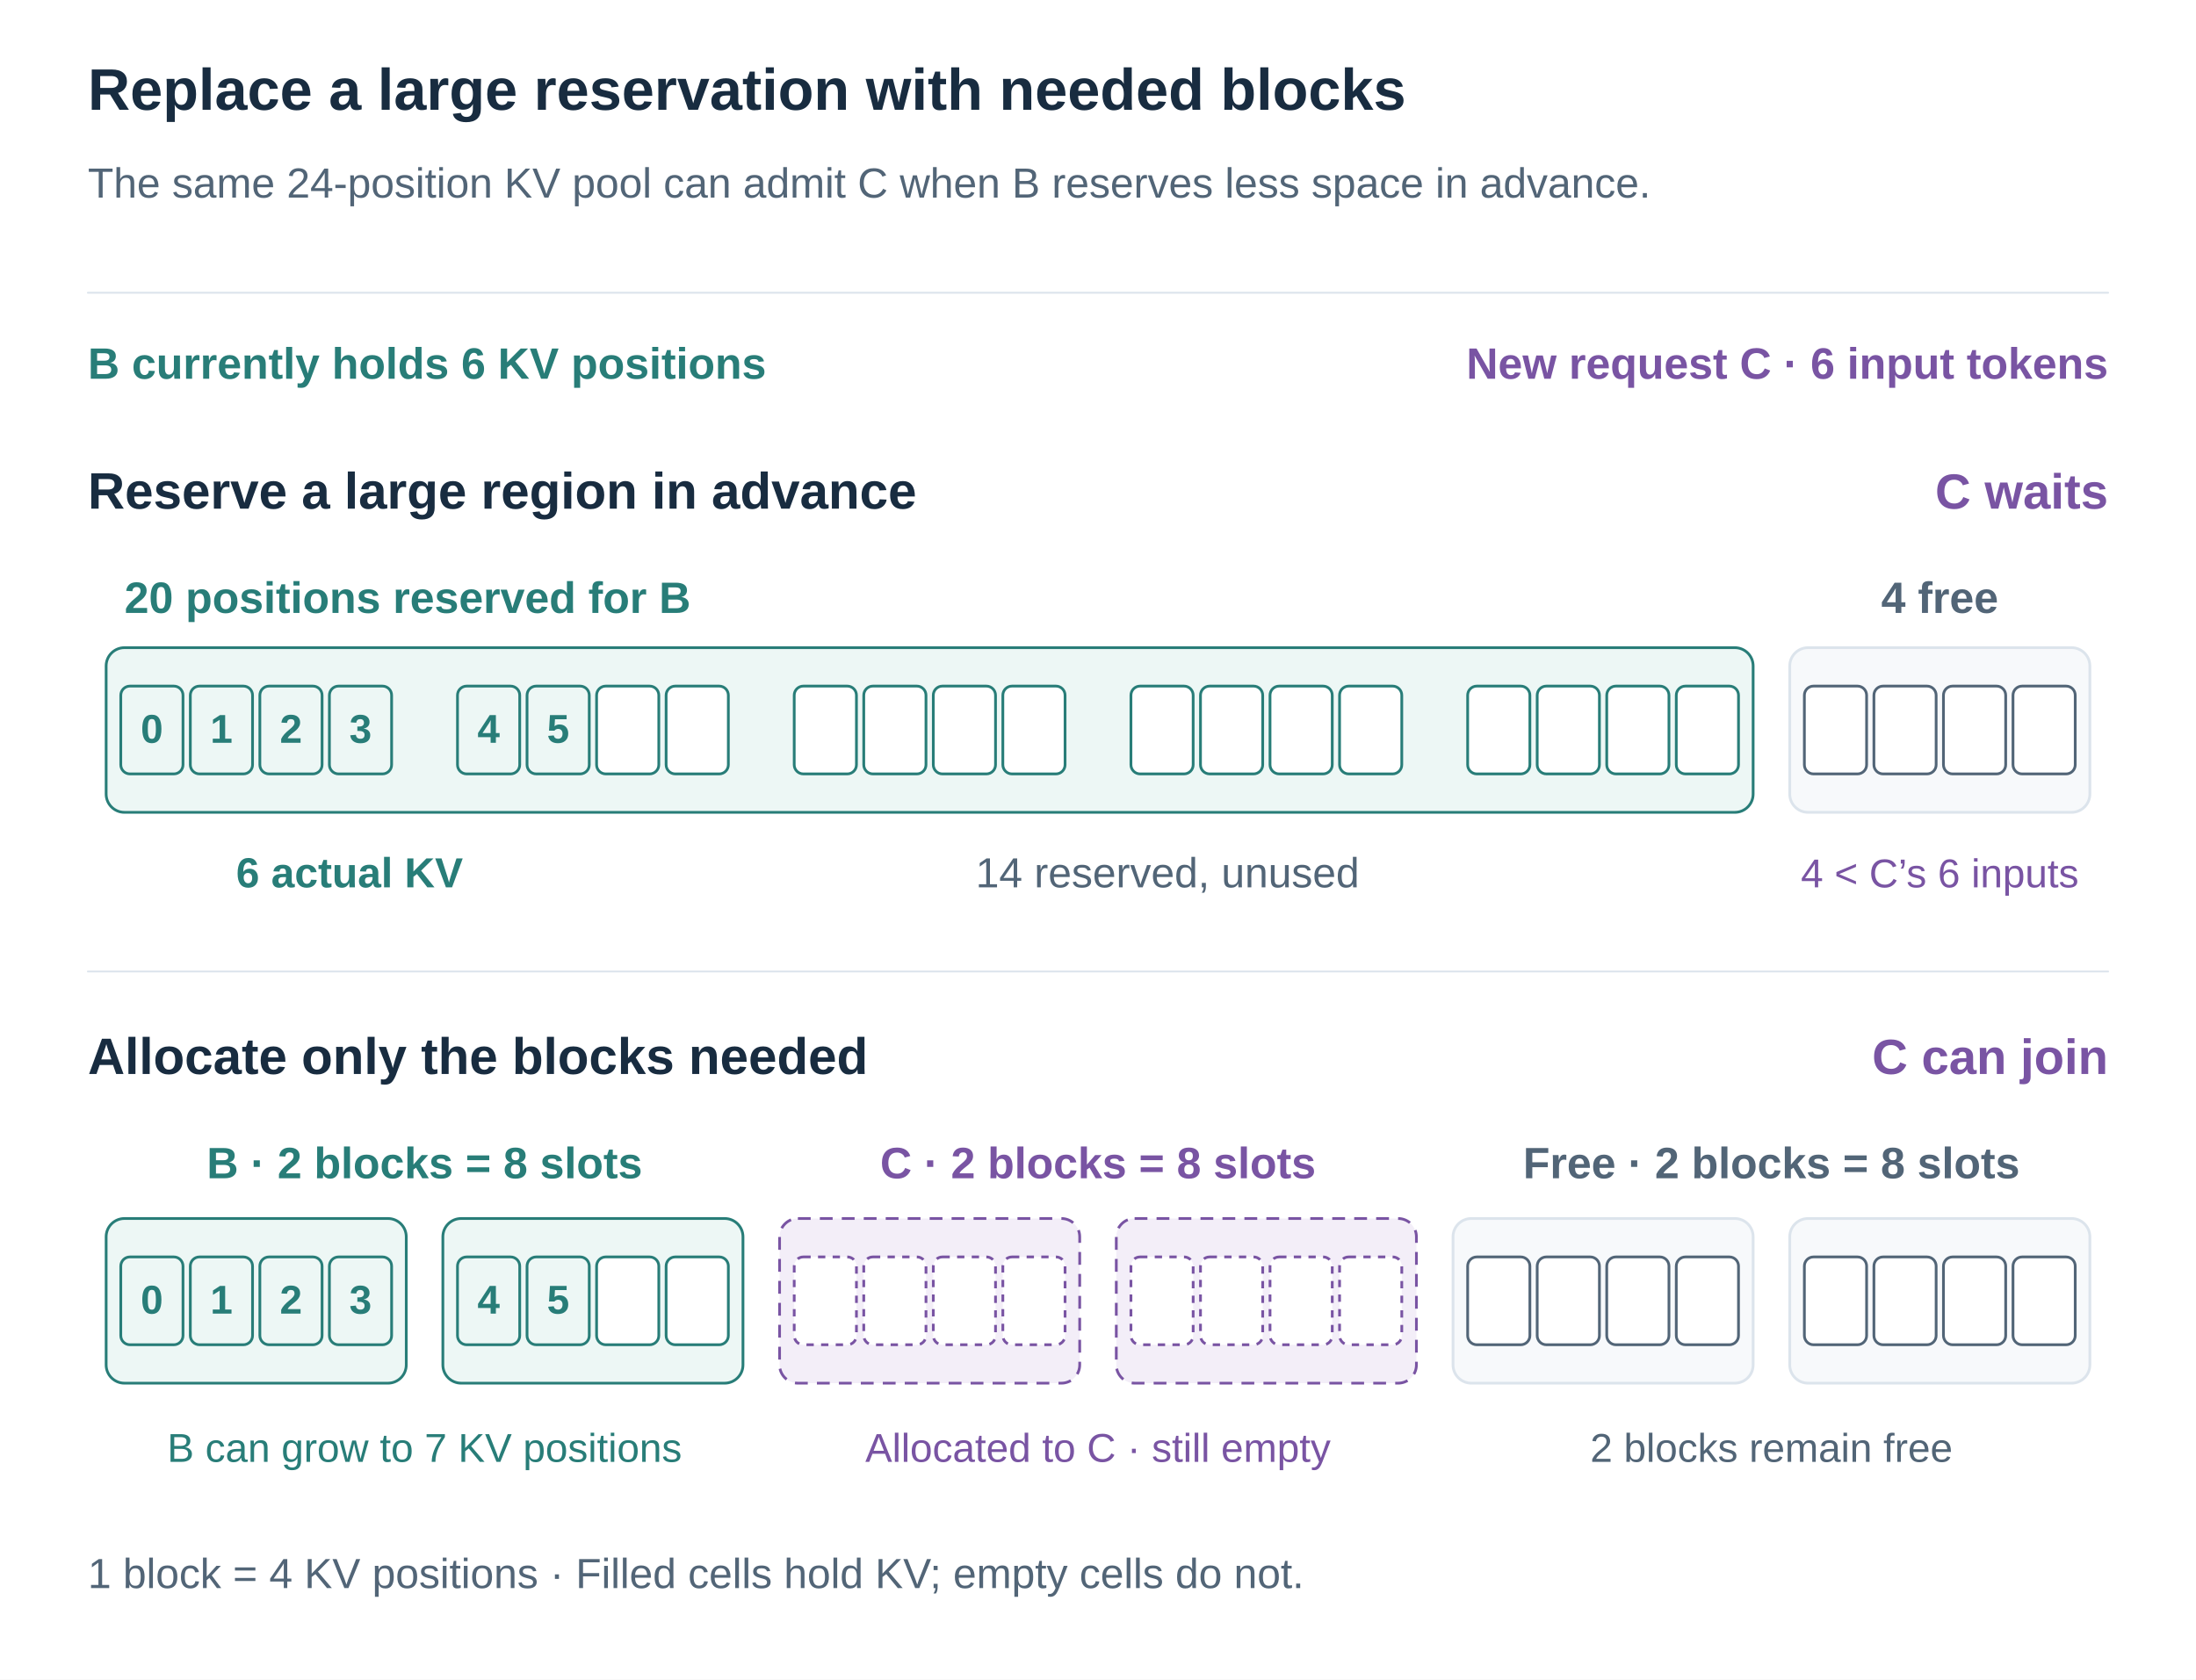
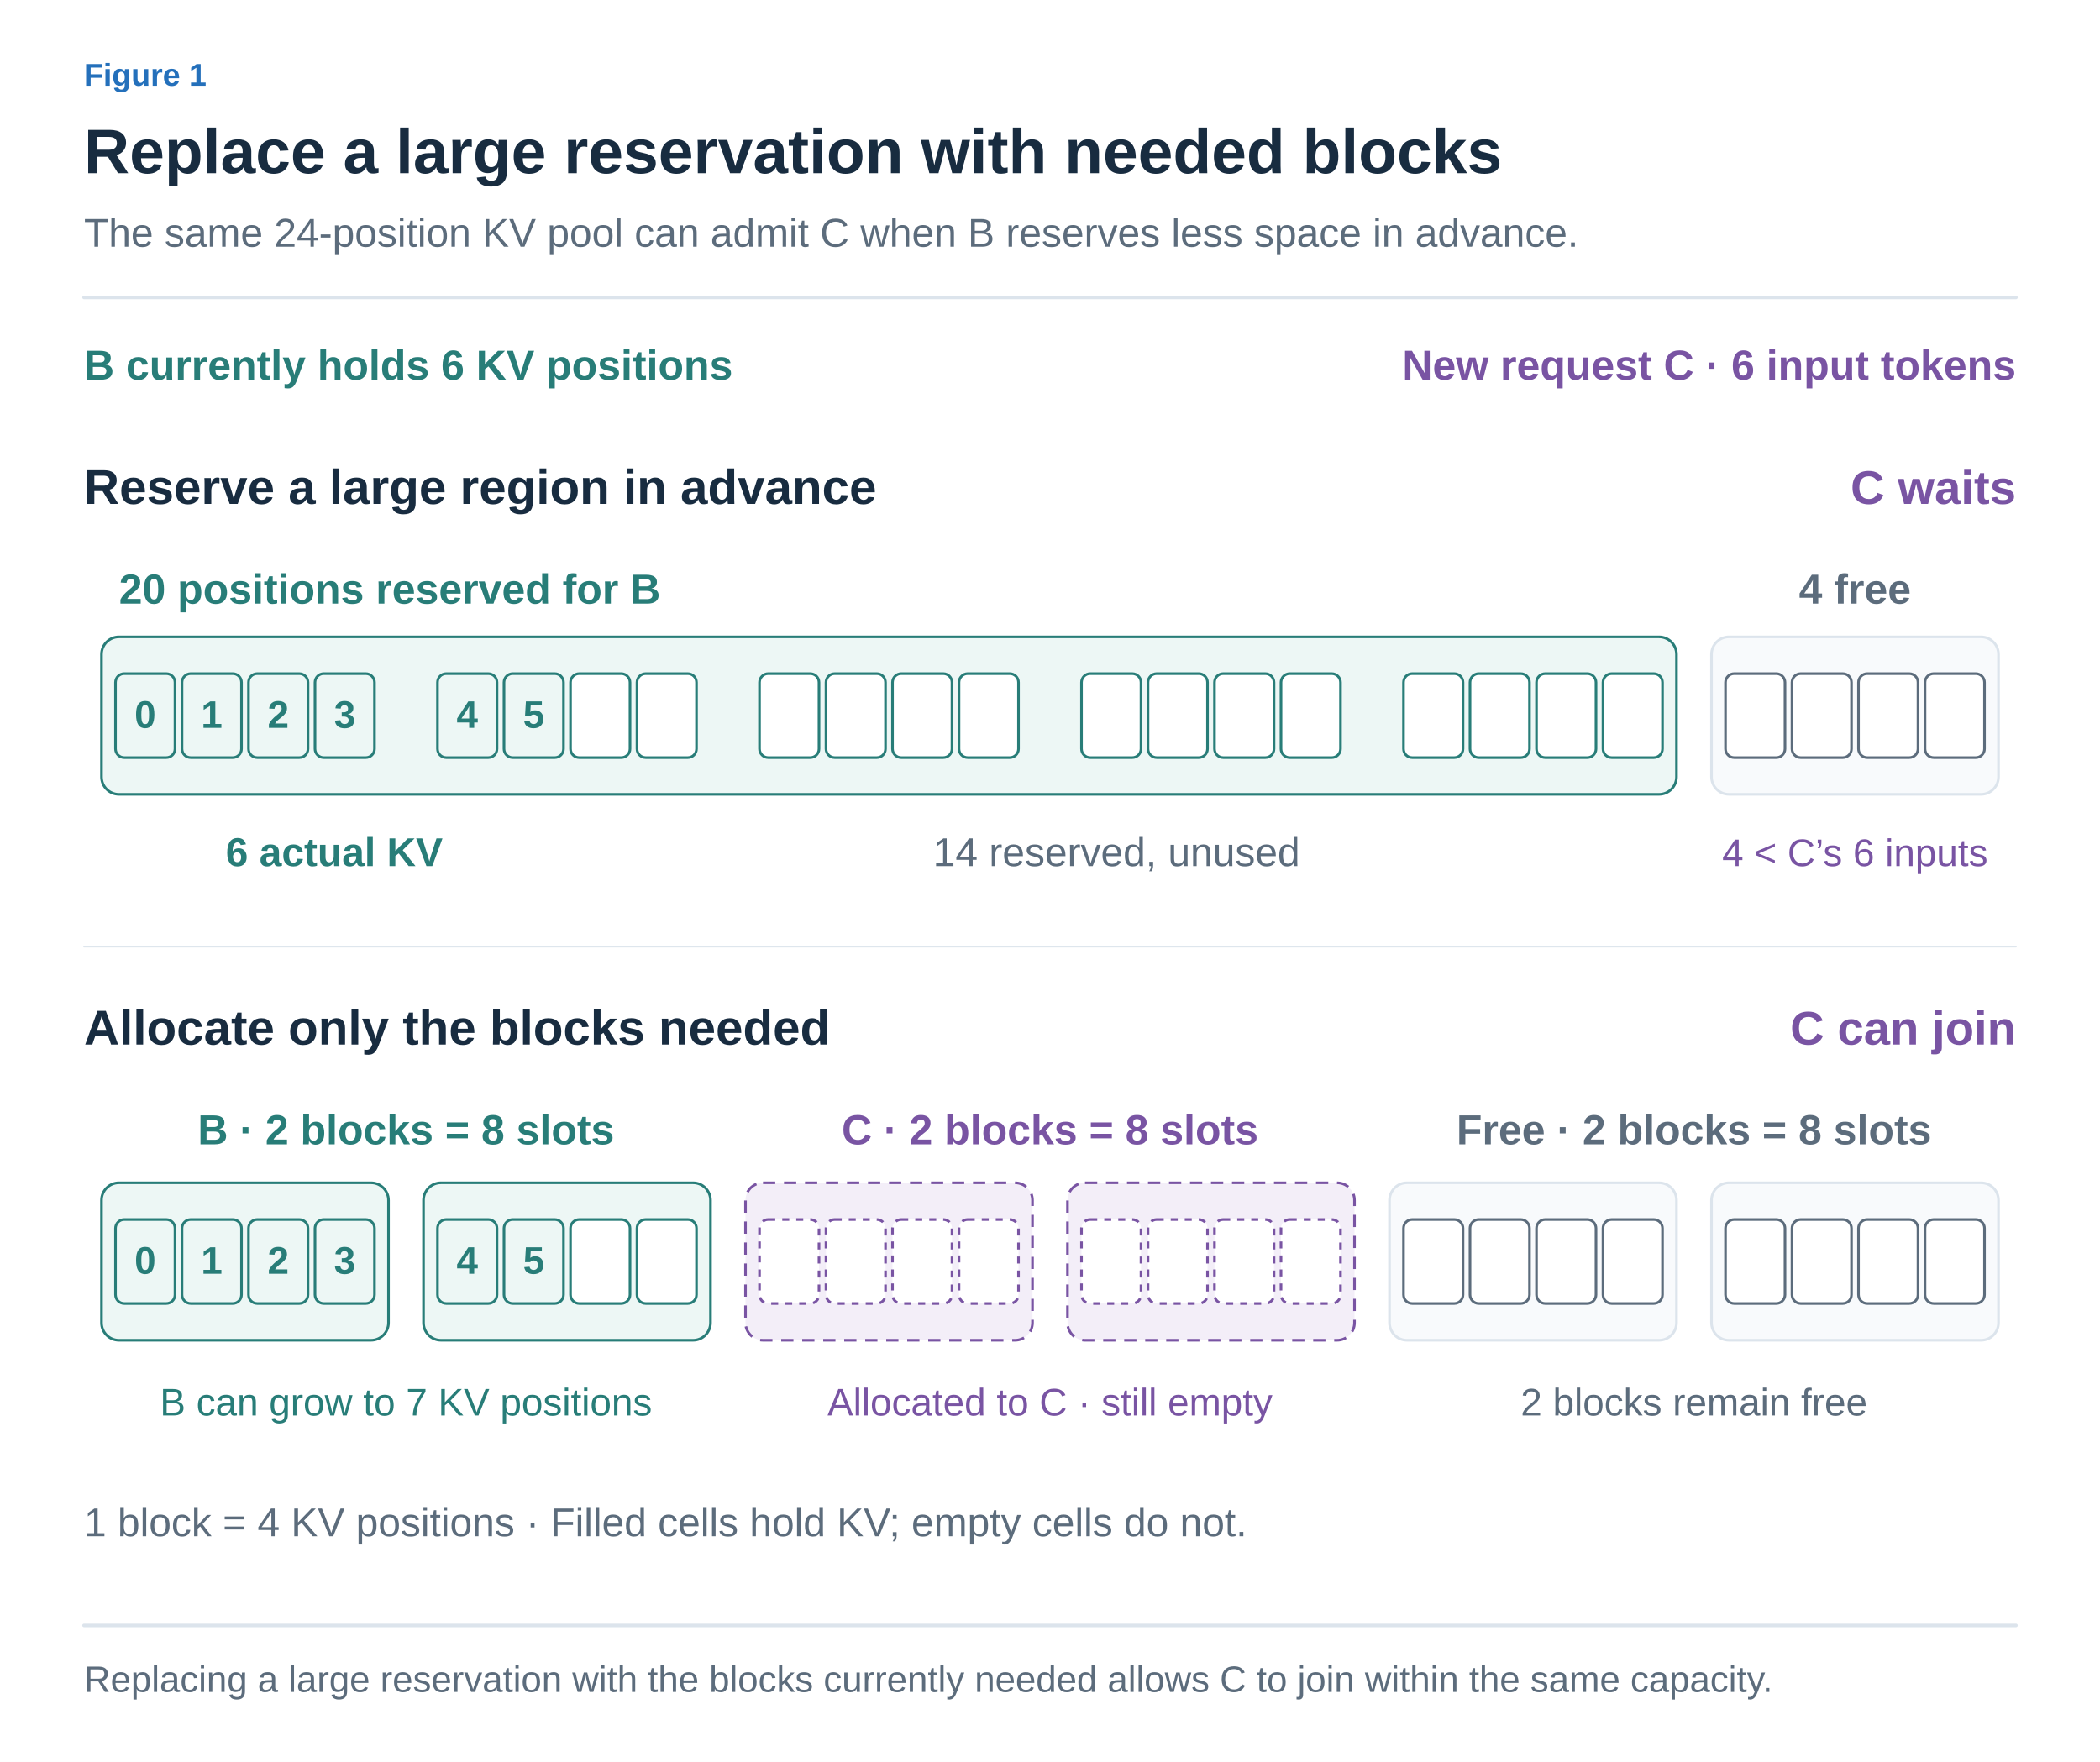
- <svg xmlns="http://www.w3.org/2000/svg" width="1200" height="918" viewBox="0 0 1200 918" role="img" aria-labelledby="title desc">
+ <svg xmlns="http://www.w3.org/2000/svg" width="1200" height="1007" viewBox="0 0 1200 1007" role="img" aria-labelledby="title desc">
  <defs>
-     <marker id="arrow" viewBox="0 0 10 10" refX="9" refY="5" markerWidth="7" markerHeight="7" orient="auto">
-       <path d="M1 1 L9 5 L1 9" fill="none" stroke="#526577" stroke-width="1.6" />
+     <marker id="arrow-ink" viewBox="0 0 10 10" refX="8" refY="5" markerWidth="6" markerHeight="6" orient="auto">
+       <path d="M1 1 L9 5 L1 9" fill="none" stroke="#182C40" stroke-width="1.6" />
+     </marker>
+     <marker id="arrow-muted" viewBox="0 0 10 10" refX="8" refY="5" markerWidth="6" markerHeight="6" orient="auto">
+       <path d="M1 1 L9 5 L1 9" fill="none" stroke="#5C6C7C" stroke-width="1.6" />
+     </marker>
+     <marker id="arrow-line" viewBox="0 0 10 10" refX="8" refY="5" markerWidth="6" markerHeight="6" orient="auto">
+       <path d="M1 1 L9 5 L1 9" fill="none" stroke="#DCE4EC" stroke-width="1.6" />
+     </marker>
+     <marker id="arrow-paper" viewBox="0 0 10 10" refX="8" refY="5" markerWidth="6" markerHeight="6" orient="auto">
+       <path d="M1 1 L9 5 L1 9" fill="none" stroke="#FFFFFF" stroke-width="1.6" />
+     </marker>
+     <marker id="arrow-blue" viewBox="0 0 10 10" refX="8" refY="5" markerWidth="6" markerHeight="6" orient="auto">
+       <path d="M1 1 L9 5 L1 9" fill="none" stroke="#2470BB" stroke-width="1.6" />
+     </marker>
+     <marker id="arrow-teal" viewBox="0 0 10 10" refX="8" refY="5" markerWidth="6" markerHeight="6" orient="auto">
+       <path d="M1 1 L9 5 L1 9" fill="none" stroke="#287D78" stroke-width="1.6" />
+     </marker>
+     <marker id="arrow-orange" viewBox="0 0 10 10" refX="8" refY="5" markerWidth="6" markerHeight="6" orient="auto">
+       <path d="M1 1 L9 5 L1 9" fill="none" stroke="#B55B22" stroke-width="1.6" />
+     </marker>
+     <marker id="arrow-purple" viewBox="0 0 10 10" refX="8" refY="5" markerWidth="6" markerHeight="6" orient="auto">
+       <path d="M1 1 L9 5 L1 9" fill="none" stroke="#7954A3" stroke-width="1.6" />
+     </marker>
+     <marker id="arrow-gray" viewBox="0 0 10 10" refX="8" refY="5" markerWidth="6" markerHeight="6" orient="auto">
+       <path d="M1 1 L9 5 L1 9" fill="none" stroke="#657789" stroke-width="1.6" />
+     </marker>
+     <marker id="arrow-red" viewBox="0 0 10 10" refX="8" refY="5" markerWidth="6" markerHeight="6" orient="auto">
+       <path d="M1 1 L9 5 L1 9" fill="none" stroke="#B34242" stroke-width="1.6" />
+     </marker>
+     <marker id="arrow-indigo" viewBox="0 0 10 10" refX="8" refY="5" markerWidth="6" markerHeight="6" orient="auto">
+       <path d="M1 1 L9 5 L1 9" fill="none" stroke="#4C60A8" stroke-width="1.6" />
+     </marker>
+     <marker id="arrow-slate" viewBox="0 0 10 10" refX="8" refY="5" markerWidth="6" markerHeight="6" orient="auto">
+       <path d="M1 1 L9 5 L1 9" fill="none" stroke="#8191A0" stroke-width="1.6" />
+     </marker>
+     <marker id="arrow-surface" viewBox="0 0 10 10" refX="8" refY="5" markerWidth="6" markerHeight="6" orient="auto">
+       <path d="M1 1 L9 5 L1 9" fill="none" stroke="#F8FAFC" stroke-width="1.6" />
    </marker>
  </defs>
-   <style>text{font-family:Arial,"Apple SD Gothic Neo","Noto Sans KR",sans-serif}path{stroke-linecap:round;stroke-linejoin:round}</style>
-   <rect width="1200" height="918" fill="white" />
-   <text x="48" y="60.0" fill="#182C40" font-size="32" font-weight="700" text-anchor="start">Replace a large reservation with needed blocks</text>
-   <text x="48" y="108.0" fill="#526577" font-size="23" font-weight="400" text-anchor="start">The same 24-position KV pool can admit C when B reserves less space in advance.</text>
-   <path d="M48,160 H1152" stroke="#DCE4EC" />
-   <text x="48" y="207.0" fill="#287D78" font-size="24" font-weight="700" text-anchor="start">B currently holds 6 KV positions</text>
-   <text x="1152" y="207.0" fill="#7954A3" font-size="24" font-weight="700" text-anchor="end">New request C · 6 input tokens</text>
-   <text x="48" y="278.0" fill="#182C40" font-size="28" font-weight="700" text-anchor="start">Reserve a large region in advance</text>
-   <text x="1152" y="278.0" fill="#7954A3" font-size="27" font-weight="700" text-anchor="end">C waits</text>
-   <text x="68" y="335.0" fill="#287D78" font-size="24" font-weight="700" text-anchor="start">20 positions reserved for B</text>
-   <text x="1060" y="335.0" fill="#526577" font-size="24" font-weight="700" text-anchor="middle">4 free</text>
-   <rect x="58" y="354" width="900" height="90" rx="10" fill="#EDF7F5" stroke="#287D78" stroke-width="1.5" />
-   <rect x="978" y="354" width="164" height="90" rx="10" fill="#F7F9FB" stroke="#DCE4EC" stroke-width="1.5" />
-   <rect x="66" y="375" width="34" height="48" rx="5" fill="#EDF7F5" stroke="#287D78" stroke-width="1.5" />
-   <text x="83.0" y="406.0" fill="#287D78" font-size="22" font-weight="700" text-anchor="middle">0</text>
-   <rect x="104" y="375" width="34" height="48" rx="5" fill="#EDF7F5" stroke="#287D78" stroke-width="1.5" />
-   <text x="121.0" y="406.0" fill="#287D78" font-size="22" font-weight="700" text-anchor="middle">1</text>
-   <rect x="142" y="375" width="34" height="48" rx="5" fill="#EDF7F5" stroke="#287D78" stroke-width="1.5" />
-   <text x="159.0" y="406.0" fill="#287D78" font-size="22" font-weight="700" text-anchor="middle">2</text>
-   <rect x="180" y="375" width="34" height="48" rx="5" fill="#EDF7F5" stroke="#287D78" stroke-width="1.5" />
-   <text x="197.0" y="406.0" fill="#287D78" font-size="22" font-weight="700" text-anchor="middle">3</text>
-   <rect x="250" y="375" width="34" height="48" rx="5" fill="#EDF7F5" stroke="#287D78" stroke-width="1.5" />
-   <text x="267.0" y="406.0" fill="#287D78" font-size="22" font-weight="700" text-anchor="middle">4</text>
-   <rect x="288" y="375" width="34" height="48" rx="5" fill="#EDF7F5" stroke="#287D78" stroke-width="1.5" />
-   <text x="305.0" y="406.0" fill="#287D78" font-size="22" font-weight="700" text-anchor="middle">5</text>
-   <rect x="326" y="375" width="34" height="48" rx="5" fill="white" stroke="#287D78" stroke-width="1.5" />
-   <rect x="364" y="375" width="34" height="48" rx="5" fill="white" stroke="#287D78" stroke-width="1.5" />
-   <rect x="434" y="375" width="34" height="48" rx="5" fill="white" stroke="#287D78" stroke-width="1.5" />
-   <rect x="472" y="375" width="34" height="48" rx="5" fill="white" stroke="#287D78" stroke-width="1.5" />
-   <rect x="510" y="375" width="34" height="48" rx="5" fill="white" stroke="#287D78" stroke-width="1.5" />
-   <rect x="548" y="375" width="34" height="48" rx="5" fill="white" stroke="#287D78" stroke-width="1.5" />
-   <rect x="618" y="375" width="34" height="48" rx="5" fill="white" stroke="#287D78" stroke-width="1.5" />
-   <rect x="656" y="375" width="34" height="48" rx="5" fill="white" stroke="#287D78" stroke-width="1.5" />
-   <rect x="694" y="375" width="34" height="48" rx="5" fill="white" stroke="#287D78" stroke-width="1.5" />
-   <rect x="732" y="375" width="34" height="48" rx="5" fill="white" stroke="#287D78" stroke-width="1.5" />
-   <rect x="802" y="375" width="34" height="48" rx="5" fill="white" stroke="#287D78" stroke-width="1.5" />
-   <rect x="840" y="375" width="34" height="48" rx="5" fill="white" stroke="#287D78" stroke-width="1.5" />
-   <rect x="878" y="375" width="34" height="48" rx="5" fill="white" stroke="#287D78" stroke-width="1.5" />
-   <rect x="916" y="375" width="34" height="48" rx="5" fill="white" stroke="#287D78" stroke-width="1.5" />
-   <rect x="986" y="375" width="34" height="48" rx="5" fill="white" stroke="#526577" stroke-width="1.5" />
-   <rect x="1024" y="375" width="34" height="48" rx="5" fill="white" stroke="#526577" stroke-width="1.5" />
-   <rect x="1062" y="375" width="34" height="48" rx="5" fill="white" stroke="#526577" stroke-width="1.5" />
-   <rect x="1100" y="375" width="34" height="48" rx="5" fill="white" stroke="#526577" stroke-width="1.5" />
-   <text x="191" y="485.0" fill="#287D78" font-size="23" font-weight="700" text-anchor="middle">6 actual KV</text>
-   <text x="638" y="485.0" fill="#526577" font-size="23" font-weight="400" text-anchor="middle">14 reserved, unused</text>
-   <text x="1060" y="485.0" fill="#7954A3" font-size="22" font-weight="400" text-anchor="middle">4 &lt; C’s 6 inputs</text>
-   <path d="M48,531 H1152" stroke="#DCE4EC" />
-   <text x="48" y="587.0" fill="#182C40" font-size="28" font-weight="700" text-anchor="start">Allocate only the blocks needed</text>
-   <text x="1152" y="587.0" fill="#7954A3" font-size="27" font-weight="700" text-anchor="end">C can join</text>
-   <text x="232" y="644.0" fill="#287D78" font-size="24" font-weight="700" text-anchor="middle">B · 2 blocks = 8 slots</text>
-   <text x="600" y="644.0" fill="#7954A3" font-size="24" font-weight="700" text-anchor="middle">C · 2 blocks = 8 slots</text>
-   <text x="968" y="644.0" fill="#526577" font-size="24" font-weight="700" text-anchor="middle">Free · 2 blocks = 8 slots</text>
-   <rect x="58" y="666" width="164" height="90" rx="10" fill="#EDF7F5" stroke="#287D78" stroke-width="1.5" />
-   <rect x="66" y="687" width="34" height="48" rx="5" fill="#EDF7F5" stroke="#287D78" stroke-width="1.5" />
-   <text x="83.0" y="718.0" fill="#287D78" font-size="22" font-weight="700" text-anchor="middle">0</text>
-   <rect x="104" y="687" width="34" height="48" rx="5" fill="#EDF7F5" stroke="#287D78" stroke-width="1.5" />
-   <text x="121.0" y="718.0" fill="#287D78" font-size="22" font-weight="700" text-anchor="middle">1</text>
-   <rect x="142" y="687" width="34" height="48" rx="5" fill="#EDF7F5" stroke="#287D78" stroke-width="1.5" />
-   <text x="159.0" y="718.0" fill="#287D78" font-size="22" font-weight="700" text-anchor="middle">2</text>
-   <rect x="180" y="687" width="34" height="48" rx="5" fill="#EDF7F5" stroke="#287D78" stroke-width="1.5" />
-   <text x="197.0" y="718.0" fill="#287D78" font-size="22" font-weight="700" text-anchor="middle">3</text>
-   <rect x="242" y="666" width="164" height="90" rx="10" fill="#EDF7F5" stroke="#287D78" stroke-width="1.5" />
-   <rect x="250" y="687" width="34" height="48" rx="5" fill="#EDF7F5" stroke="#287D78" stroke-width="1.5" />
-   <text x="267.0" y="718.0" fill="#287D78" font-size="22" font-weight="700" text-anchor="middle">4</text>
-   <rect x="288" y="687" width="34" height="48" rx="5" fill="#EDF7F5" stroke="#287D78" stroke-width="1.5" />
-   <text x="305.0" y="718.0" fill="#287D78" font-size="22" font-weight="700" text-anchor="middle">5</text>
-   <rect x="326" y="687" width="34" height="48" rx="5" fill="white" stroke="#287D78" stroke-width="1.5" />
-   <rect x="364" y="687" width="34" height="48" rx="5" fill="white" stroke="#287D78" stroke-width="1.5" />
-   <rect x="426" y="666" width="164" height="90" rx="10" fill="#F3EEF8" stroke="#7954A3" stroke-width="1.5" stroke-dasharray="7 5" />
-   <rect x="434" y="687" width="34" height="48" rx="5" fill="white" stroke="#7954A3" stroke-width="1.5" stroke-dasharray="4 4" />
-   <rect x="472" y="687" width="34" height="48" rx="5" fill="white" stroke="#7954A3" stroke-width="1.5" stroke-dasharray="4 4" />
-   <rect x="510" y="687" width="34" height="48" rx="5" fill="white" stroke="#7954A3" stroke-width="1.5" stroke-dasharray="4 4" />
-   <rect x="548" y="687" width="34" height="48" rx="5" fill="white" stroke="#7954A3" stroke-width="1.5" stroke-dasharray="4 4" />
-   <rect x="610" y="666" width="164" height="90" rx="10" fill="#F3EEF8" stroke="#7954A3" stroke-width="1.5" stroke-dasharray="7 5" />
-   <rect x="618" y="687" width="34" height="48" rx="5" fill="white" stroke="#7954A3" stroke-width="1.5" stroke-dasharray="4 4" />
-   <rect x="656" y="687" width="34" height="48" rx="5" fill="white" stroke="#7954A3" stroke-width="1.5" stroke-dasharray="4 4" />
-   <rect x="694" y="687" width="34" height="48" rx="5" fill="white" stroke="#7954A3" stroke-width="1.5" stroke-dasharray="4 4" />
-   <rect x="732" y="687" width="34" height="48" rx="5" fill="white" stroke="#7954A3" stroke-width="1.5" stroke-dasharray="4 4" />
-   <rect x="794" y="666" width="164" height="90" rx="10" fill="#F7F9FB" stroke="#DCE4EC" stroke-width="1.5" />
-   <rect x="802" y="687" width="34" height="48" rx="5" fill="white" stroke="#526577" stroke-width="1.5" />
-   <rect x="840" y="687" width="34" height="48" rx="5" fill="white" stroke="#526577" stroke-width="1.5" />
-   <rect x="878" y="687" width="34" height="48" rx="5" fill="white" stroke="#526577" stroke-width="1.5" />
-   <rect x="916" y="687" width="34" height="48" rx="5" fill="white" stroke="#526577" stroke-width="1.5" />
-   <rect x="978" y="666" width="164" height="90" rx="10" fill="#F7F9FB" stroke="#DCE4EC" stroke-width="1.5" />
-   <rect x="986" y="687" width="34" height="48" rx="5" fill="white" stroke="#526577" stroke-width="1.5" />
-   <rect x="1024" y="687" width="34" height="48" rx="5" fill="white" stroke="#526577" stroke-width="1.5" />
-   <rect x="1062" y="687" width="34" height="48" rx="5" fill="white" stroke="#526577" stroke-width="1.5" />
-   <rect x="1100" y="687" width="34" height="48" rx="5" fill="white" stroke="#526577" stroke-width="1.5" />
-   <text x="232" y="799.0" fill="#287D78" font-size="22" font-weight="400" text-anchor="middle">B can grow to 7 KV positions</text>
-   <text x="600" y="799.0" fill="#7954A3" font-size="22" font-weight="400" text-anchor="middle">Allocated to C · still empty</text>
-   <text x="968" y="799.0" fill="#526577" font-size="22" font-weight="400" text-anchor="middle">2 blocks remain free</text>
-   <text x="48" y="868.0" fill="#526577" font-size="23" font-weight="400" text-anchor="start">1 block = 4 KV positions · Filled cells hold KV; empty cells do not.</text>
+   <style>text{font-family:Arial,"Apple SD Gothic Neo","Noto Sans KR",sans-serif}text[font-family]{font-family:Menlo,Consolas,monospace}path{stroke-linecap:round;stroke-linejoin:round}</style>
+   <rect width="100%" height="100%" fill="white" />
+   <text x="48" y="49" fill="#2470BB" font-size="18" font-weight="600" text-anchor="start" data-max-width="1104">Figure 1</text>
+   <text x="48" y="99" fill="#182C40" font-size="36" font-weight="700" text-anchor="start" data-max-width="1104">Replace a large reservation with needed blocks</text>
+   <text x="48" y="141" fill="#5C6C7C" font-size="23" font-weight="400" text-anchor="start" data-max-width="1104">The same 24-position KV pool can admit C when B reserves less space in advance.</text>
+   <path d="M48,170 H1152" stroke="#DCE4EC" stroke-width="2" />
+   <g transform="translate(48 206) scale(1)" data-panel="1">
+     <g transform="translate(-48 -196)">
+       <text x="48" y="207" fill="#287D78" font-size="24" font-weight="700" text-anchor="start">B currently holds 6 KV positions</text>
+       <text x="1152" y="207" fill="#7954A3" font-size="24" font-weight="700" text-anchor="end">New request C · 6 input tokens</text>
+       <text x="48" y="278" fill="#182C40" font-size="28" font-weight="700" text-anchor="start">Reserve a large region in advance</text>
+       <text x="1152" y="278" fill="#7954A3" font-size="27" font-weight="700" text-anchor="end">C waits</text>
+       <text x="68" y="335" fill="#287D78" font-size="24" font-weight="700" text-anchor="start">20 positions reserved for B</text>
+       <text x="1060" y="335" fill="#5C6C7C" font-size="24" font-weight="700" text-anchor="middle">4 free</text>
+       <rect x="58" y="354" width="900" height="90" rx="10" fill="#EDF7F5" stroke="#287D78" stroke-width="1.5" />
+       <rect x="978" y="354" width="164" height="90" rx="10" fill="#F8FAFC" stroke="#DCE4EC" stroke-width="1.5" />
+       <rect x="66" y="375" width="34" height="48" rx="5" fill="#EDF7F5" stroke="#287D78" stroke-width="1.5" />
+       <text x="83" y="406" fill="#287D78" font-size="22" font-weight="700" text-anchor="middle">0</text>
+       <rect x="104" y="375" width="34" height="48" rx="5" fill="#EDF7F5" stroke="#287D78" stroke-width="1.5" />
+       <text x="121" y="406" fill="#287D78" font-size="22" font-weight="700" text-anchor="middle">1</text>
+       <rect x="142" y="375" width="34" height="48" rx="5" fill="#EDF7F5" stroke="#287D78" stroke-width="1.5" />
+       <text x="159" y="406" fill="#287D78" font-size="22" font-weight="700" text-anchor="middle">2</text>
+       <rect x="180" y="375" width="34" height="48" rx="5" fill="#EDF7F5" stroke="#287D78" stroke-width="1.5" />
+       <text x="197" y="406" fill="#287D78" font-size="22" font-weight="700" text-anchor="middle">3</text>
+       <rect x="250" y="375" width="34" height="48" rx="5" fill="#EDF7F5" stroke="#287D78" stroke-width="1.5" />
+       <text x="267" y="406" fill="#287D78" font-size="22" font-weight="700" text-anchor="middle">4</text>
+       <rect x="288" y="375" width="34" height="48" rx="5" fill="#EDF7F5" stroke="#287D78" stroke-width="1.5" />
+       <text x="305" y="406" fill="#287D78" font-size="22" font-weight="700" text-anchor="middle">5</text>
+       <rect x="326" y="375" width="34" height="48" rx="5" fill="white" stroke="#287D78" stroke-width="1.5" />
+       <rect x="364" y="375" width="34" height="48" rx="5" fill="white" stroke="#287D78" stroke-width="1.5" />
+       <rect x="434" y="375" width="34" height="48" rx="5" fill="white" stroke="#287D78" stroke-width="1.5" />
+       <rect x="472" y="375" width="34" height="48" rx="5" fill="white" stroke="#287D78" stroke-width="1.5" />
+       <rect x="510" y="375" width="34" height="48" rx="5" fill="white" stroke="#287D78" stroke-width="1.5" />
+       <rect x="548" y="375" width="34" height="48" rx="5" fill="white" stroke="#287D78" stroke-width="1.5" />
+       <rect x="618" y="375" width="34" height="48" rx="5" fill="white" stroke="#287D78" stroke-width="1.5" />
+       <rect x="656" y="375" width="34" height="48" rx="5" fill="white" stroke="#287D78" stroke-width="1.5" />
+       <rect x="694" y="375" width="34" height="48" rx="5" fill="white" stroke="#287D78" stroke-width="1.5" />
+       <rect x="732" y="375" width="34" height="48" rx="5" fill="white" stroke="#287D78" stroke-width="1.5" />
+       <rect x="802" y="375" width="34" height="48" rx="5" fill="white" stroke="#287D78" stroke-width="1.5" />
+       <rect x="840" y="375" width="34" height="48" rx="5" fill="white" stroke="#287D78" stroke-width="1.5" />
+       <rect x="878" y="375" width="34" height="48" rx="5" fill="white" stroke="#287D78" stroke-width="1.5" />
+       <rect x="916" y="375" width="34" height="48" rx="5" fill="white" stroke="#287D78" stroke-width="1.5" />
+       <rect x="986" y="375" width="34" height="48" rx="5" fill="white" stroke="#5C6C7C" stroke-width="1.5" />
+       <rect x="1024" y="375" width="34" height="48" rx="5" fill="white" stroke="#5C6C7C" stroke-width="1.5" />
+       <rect x="1062" y="375" width="34" height="48" rx="5" fill="white" stroke="#5C6C7C" stroke-width="1.5" />
+       <rect x="1100" y="375" width="34" height="48" rx="5" fill="white" stroke="#5C6C7C" stroke-width="1.5" />
+       <text x="191" y="485" fill="#287D78" font-size="23" font-weight="700" text-anchor="middle">6 actual KV</text>
+       <text x="638" y="485" fill="#5C6C7C" font-size="23" font-weight="400" text-anchor="middle">14 reserved, unused</text>
+       <text x="1060" y="485" fill="#7954A3" font-size="22" font-weight="400" text-anchor="middle">4 &lt; C’s 6 inputs</text>
+       <path d="M48,531 H1152" stroke="#DCE4EC" />
+       <text x="48" y="587" fill="#182C40" font-size="28" font-weight="700" text-anchor="start">Allocate only the blocks needed</text>
+       <text x="1152" y="587" fill="#7954A3" font-size="27" font-weight="700" text-anchor="end">C can join</text>
+       <text x="232" y="644" fill="#287D78" font-size="24" font-weight="700" text-anchor="middle">B · 2 blocks = 8 slots</text>
+       <text x="600" y="644" fill="#7954A3" font-size="24" font-weight="700" text-anchor="middle">C · 2 blocks = 8 slots</text>
+       <text x="968" y="644" fill="#5C6C7C" font-size="24" font-weight="700" text-anchor="middle">Free · 2 blocks = 8 slots</text>
+       <rect x="58" y="666" width="164" height="90" rx="10" fill="#EDF7F5" stroke="#287D78" stroke-width="1.5" />
+       <rect x="66" y="687" width="34" height="48" rx="5" fill="#EDF7F5" stroke="#287D78" stroke-width="1.5" />
+       <text x="83" y="718" fill="#287D78" font-size="22" font-weight="700" text-anchor="middle">0</text>
+       <rect x="104" y="687" width="34" height="48" rx="5" fill="#EDF7F5" stroke="#287D78" stroke-width="1.5" />
+       <text x="121" y="718" fill="#287D78" font-size="22" font-weight="700" text-anchor="middle">1</text>
+       <rect x="142" y="687" width="34" height="48" rx="5" fill="#EDF7F5" stroke="#287D78" stroke-width="1.5" />
+       <text x="159" y="718" fill="#287D78" font-size="22" font-weight="700" text-anchor="middle">2</text>
+       <rect x="180" y="687" width="34" height="48" rx="5" fill="#EDF7F5" stroke="#287D78" stroke-width="1.5" />
+       <text x="197" y="718" fill="#287D78" font-size="22" font-weight="700" text-anchor="middle">3</text>
+       <rect x="242" y="666" width="164" height="90" rx="10" fill="#EDF7F5" stroke="#287D78" stroke-width="1.5" />
+       <rect x="250" y="687" width="34" height="48" rx="5" fill="#EDF7F5" stroke="#287D78" stroke-width="1.5" />
+       <text x="267" y="718" fill="#287D78" font-size="22" font-weight="700" text-anchor="middle">4</text>
+       <rect x="288" y="687" width="34" height="48" rx="5" fill="#EDF7F5" stroke="#287D78" stroke-width="1.5" />
+       <text x="305" y="718" fill="#287D78" font-size="22" font-weight="700" text-anchor="middle">5</text>
+       <rect x="326" y="687" width="34" height="48" rx="5" fill="white" stroke="#287D78" stroke-width="1.5" />
+       <rect x="364" y="687" width="34" height="48" rx="5" fill="white" stroke="#287D78" stroke-width="1.5" />
+       <rect x="426" y="666" width="164" height="90" rx="10" fill="#F3EEF8" stroke="#7954A3" stroke-width="1.5" stroke-dasharray="7 5" />
+       <rect x="434" y="687" width="34" height="48" rx="5" fill="white" stroke="#7954A3" stroke-width="1.5" stroke-dasharray="4 4" />
+       <rect x="472" y="687" width="34" height="48" rx="5" fill="white" stroke="#7954A3" stroke-width="1.5" stroke-dasharray="4 4" />
+       <rect x="510" y="687" width="34" height="48" rx="5" fill="white" stroke="#7954A3" stroke-width="1.5" stroke-dasharray="4 4" />
+       <rect x="548" y="687" width="34" height="48" rx="5" fill="white" stroke="#7954A3" stroke-width="1.5" stroke-dasharray="4 4" />
+       <rect x="610" y="666" width="164" height="90" rx="10" fill="#F3EEF8" stroke="#7954A3" stroke-width="1.5" stroke-dasharray="7 5" />
+       <rect x="618" y="687" width="34" height="48" rx="5" fill="white" stroke="#7954A3" stroke-width="1.5" stroke-dasharray="4 4" />
+       <rect x="656" y="687" width="34" height="48" rx="5" fill="white" stroke="#7954A3" stroke-width="1.5" stroke-dasharray="4 4" />
+       <rect x="694" y="687" width="34" height="48" rx="5" fill="white" stroke="#7954A3" stroke-width="1.5" stroke-dasharray="4 4" />
+       <rect x="732" y="687" width="34" height="48" rx="5" fill="white" stroke="#7954A3" stroke-width="1.5" stroke-dasharray="4 4" />
+       <rect x="794" y="666" width="164" height="90" rx="10" fill="#F8FAFC" stroke="#DCE4EC" stroke-width="1.5" />
+       <rect x="802" y="687" width="34" height="48" rx="5" fill="white" stroke="#5C6C7C" stroke-width="1.5" />
+       <rect x="840" y="687" width="34" height="48" rx="5" fill="white" stroke="#5C6C7C" stroke-width="1.5" />
+       <rect x="878" y="687" width="34" height="48" rx="5" fill="white" stroke="#5C6C7C" stroke-width="1.5" />
+       <rect x="916" y="687" width="34" height="48" rx="5" fill="white" stroke="#5C6C7C" stroke-width="1.5" />
+       <rect x="978" y="666" width="164" height="90" rx="10" fill="#F8FAFC" stroke="#DCE4EC" stroke-width="1.5" />
+       <rect x="986" y="687" width="34" height="48" rx="5" fill="white" stroke="#5C6C7C" stroke-width="1.5" />
+       <rect x="1024" y="687" width="34" height="48" rx="5" fill="white" stroke="#5C6C7C" stroke-width="1.5" />
+       <rect x="1062" y="687" width="34" height="48" rx="5" fill="white" stroke="#5C6C7C" stroke-width="1.5" />
+       <rect x="1100" y="687" width="34" height="48" rx="5" fill="white" stroke="#5C6C7C" stroke-width="1.5" />
+       <text x="232" y="799" fill="#287D78" font-size="22" font-weight="400" text-anchor="middle">B can grow to 7 KV positions</text>
+       <text x="600" y="799" fill="#7954A3" font-size="22" font-weight="400" text-anchor="middle">Allocated to C · still empty</text>
+       <text x="968" y="799" fill="#5C6C7C" font-size="22" font-weight="400" text-anchor="middle">2 blocks remain free</text>
+       <text x="48" y="868" fill="#5C6C7C" font-size="23" font-weight="400" text-anchor="start">1 block = 4 KV positions · Filled cells hold KV; empty cells do not.</text>
+     </g>
+   </g>
+   <path d="M48,929 H1152" stroke="#DCE4EC" stroke-width="2" />
+   <text x="48" y="967" fill="#5C6C7C" font-size="21" font-weight="400" text-anchor="start" data-max-width="1104">Replacing a large reservation with the blocks currently needed allows C to join within the same capacity.</text>
</svg>
